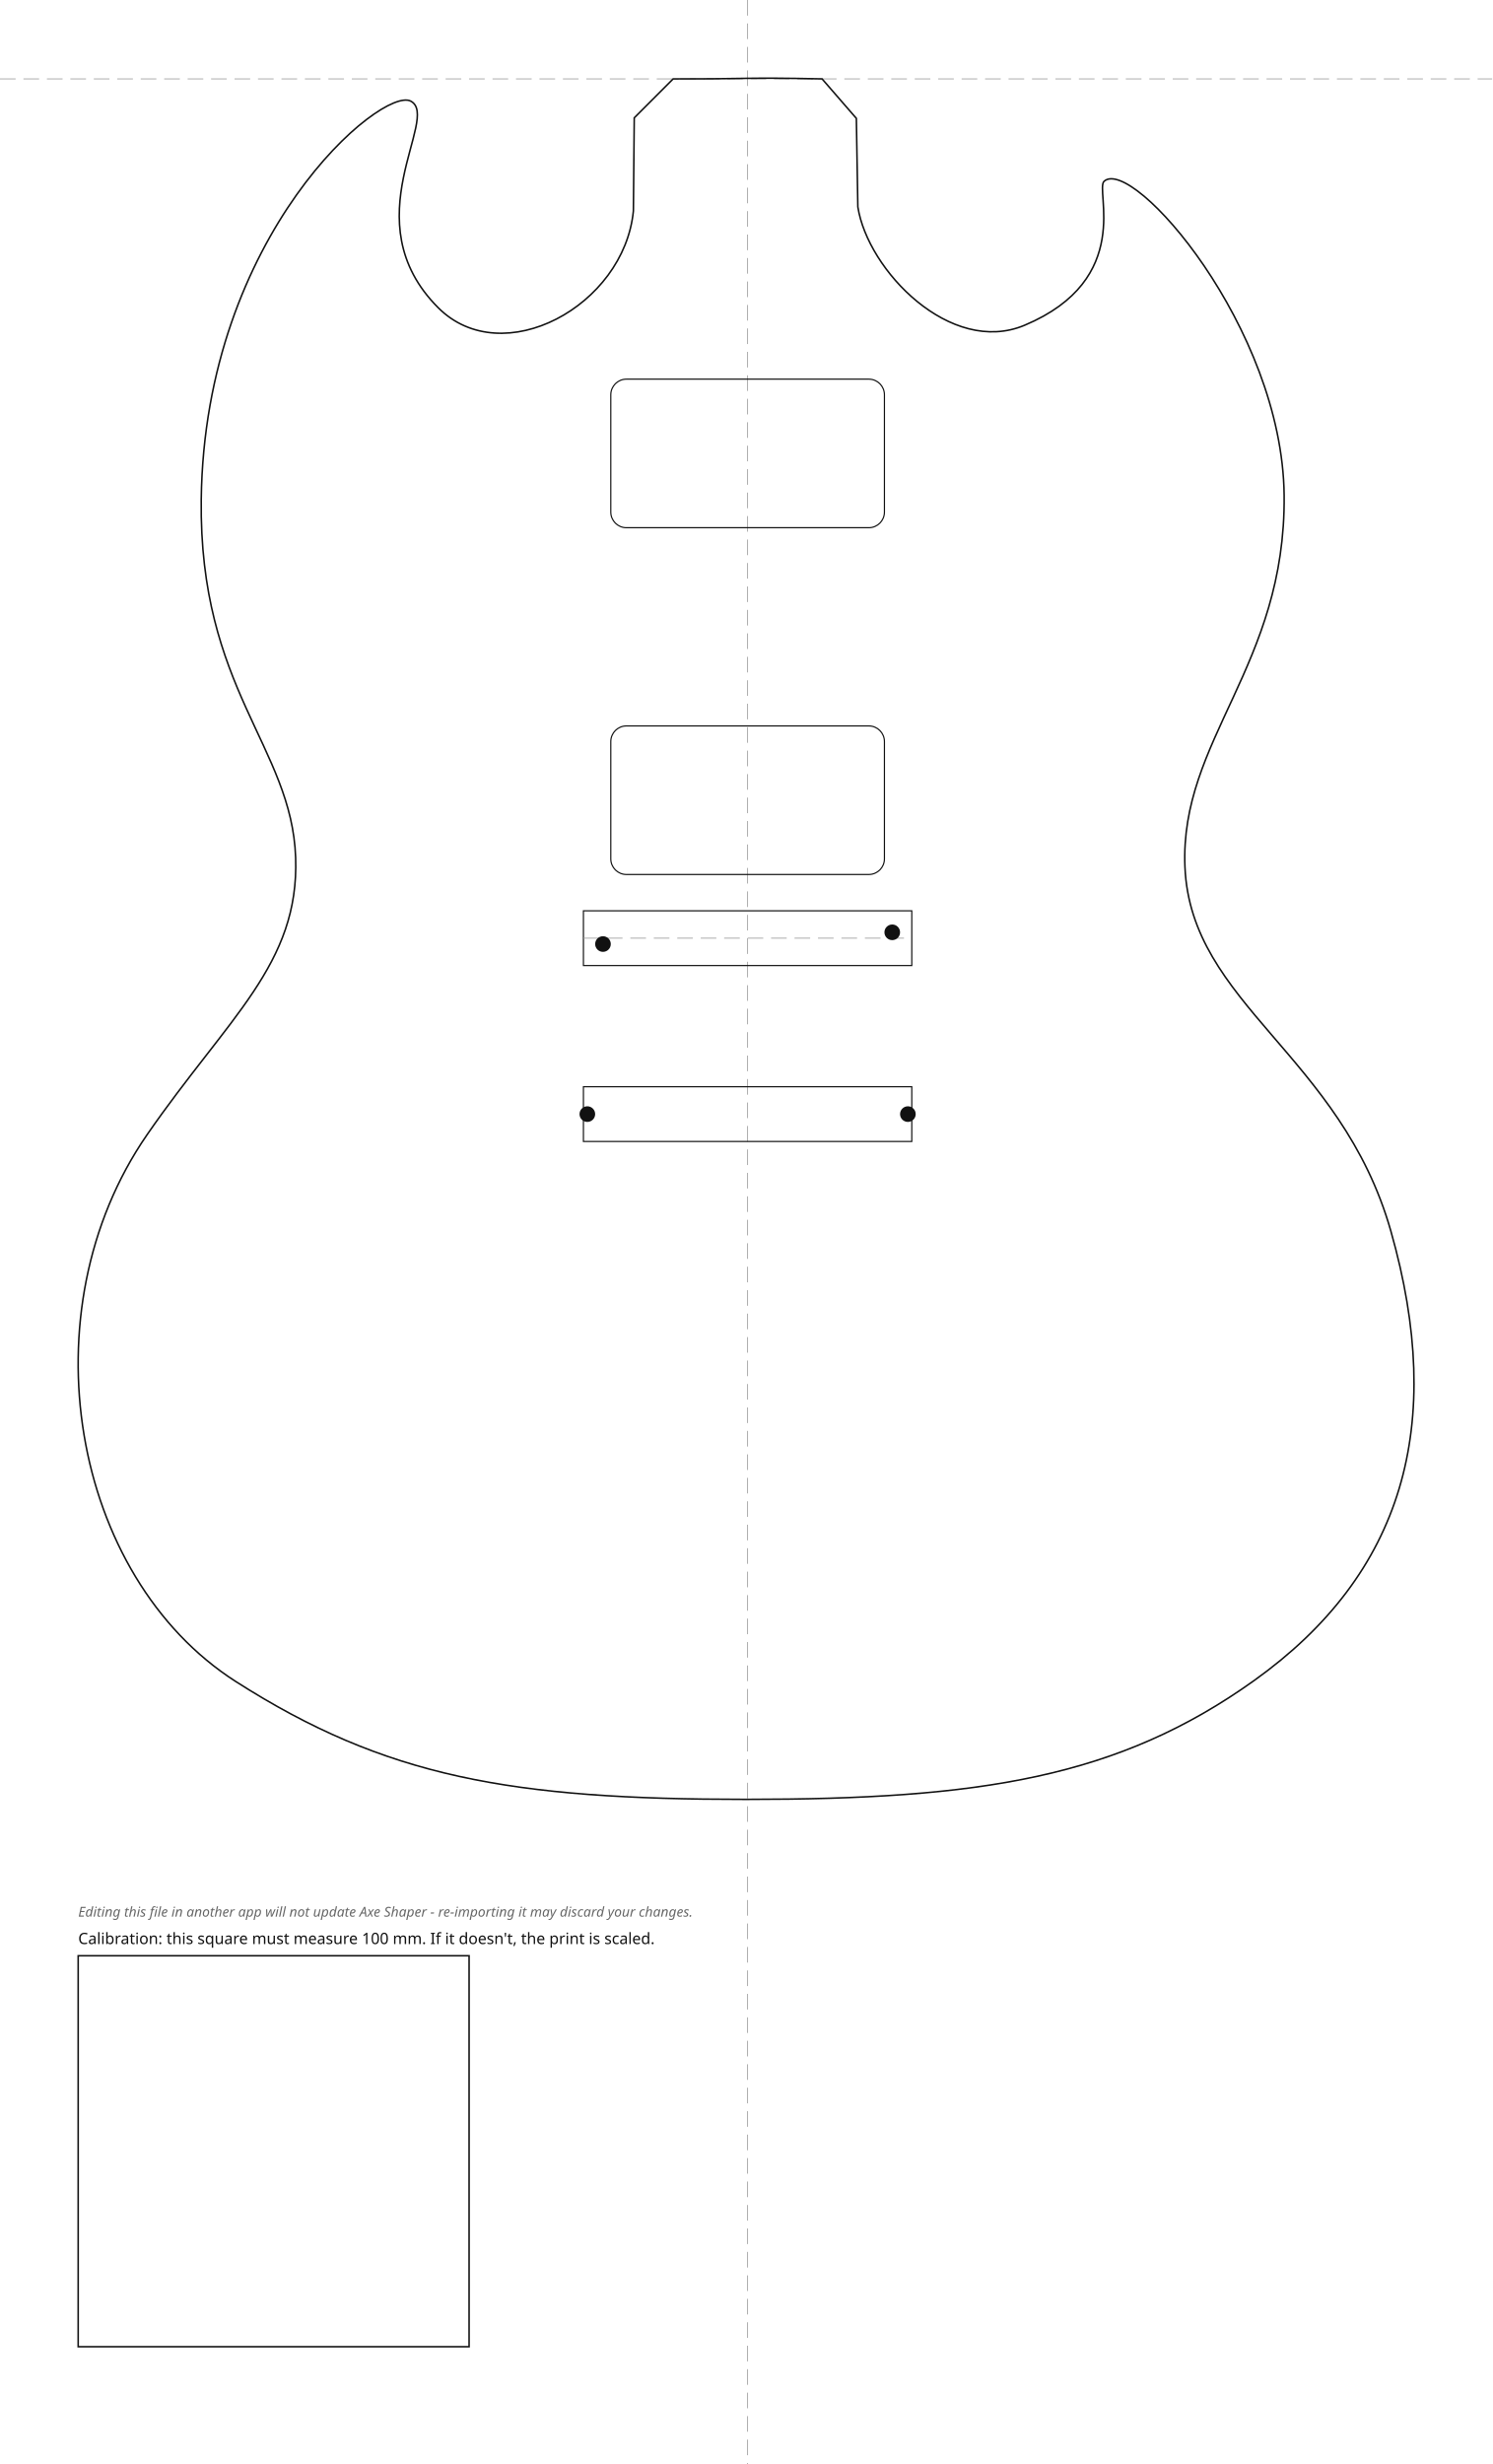
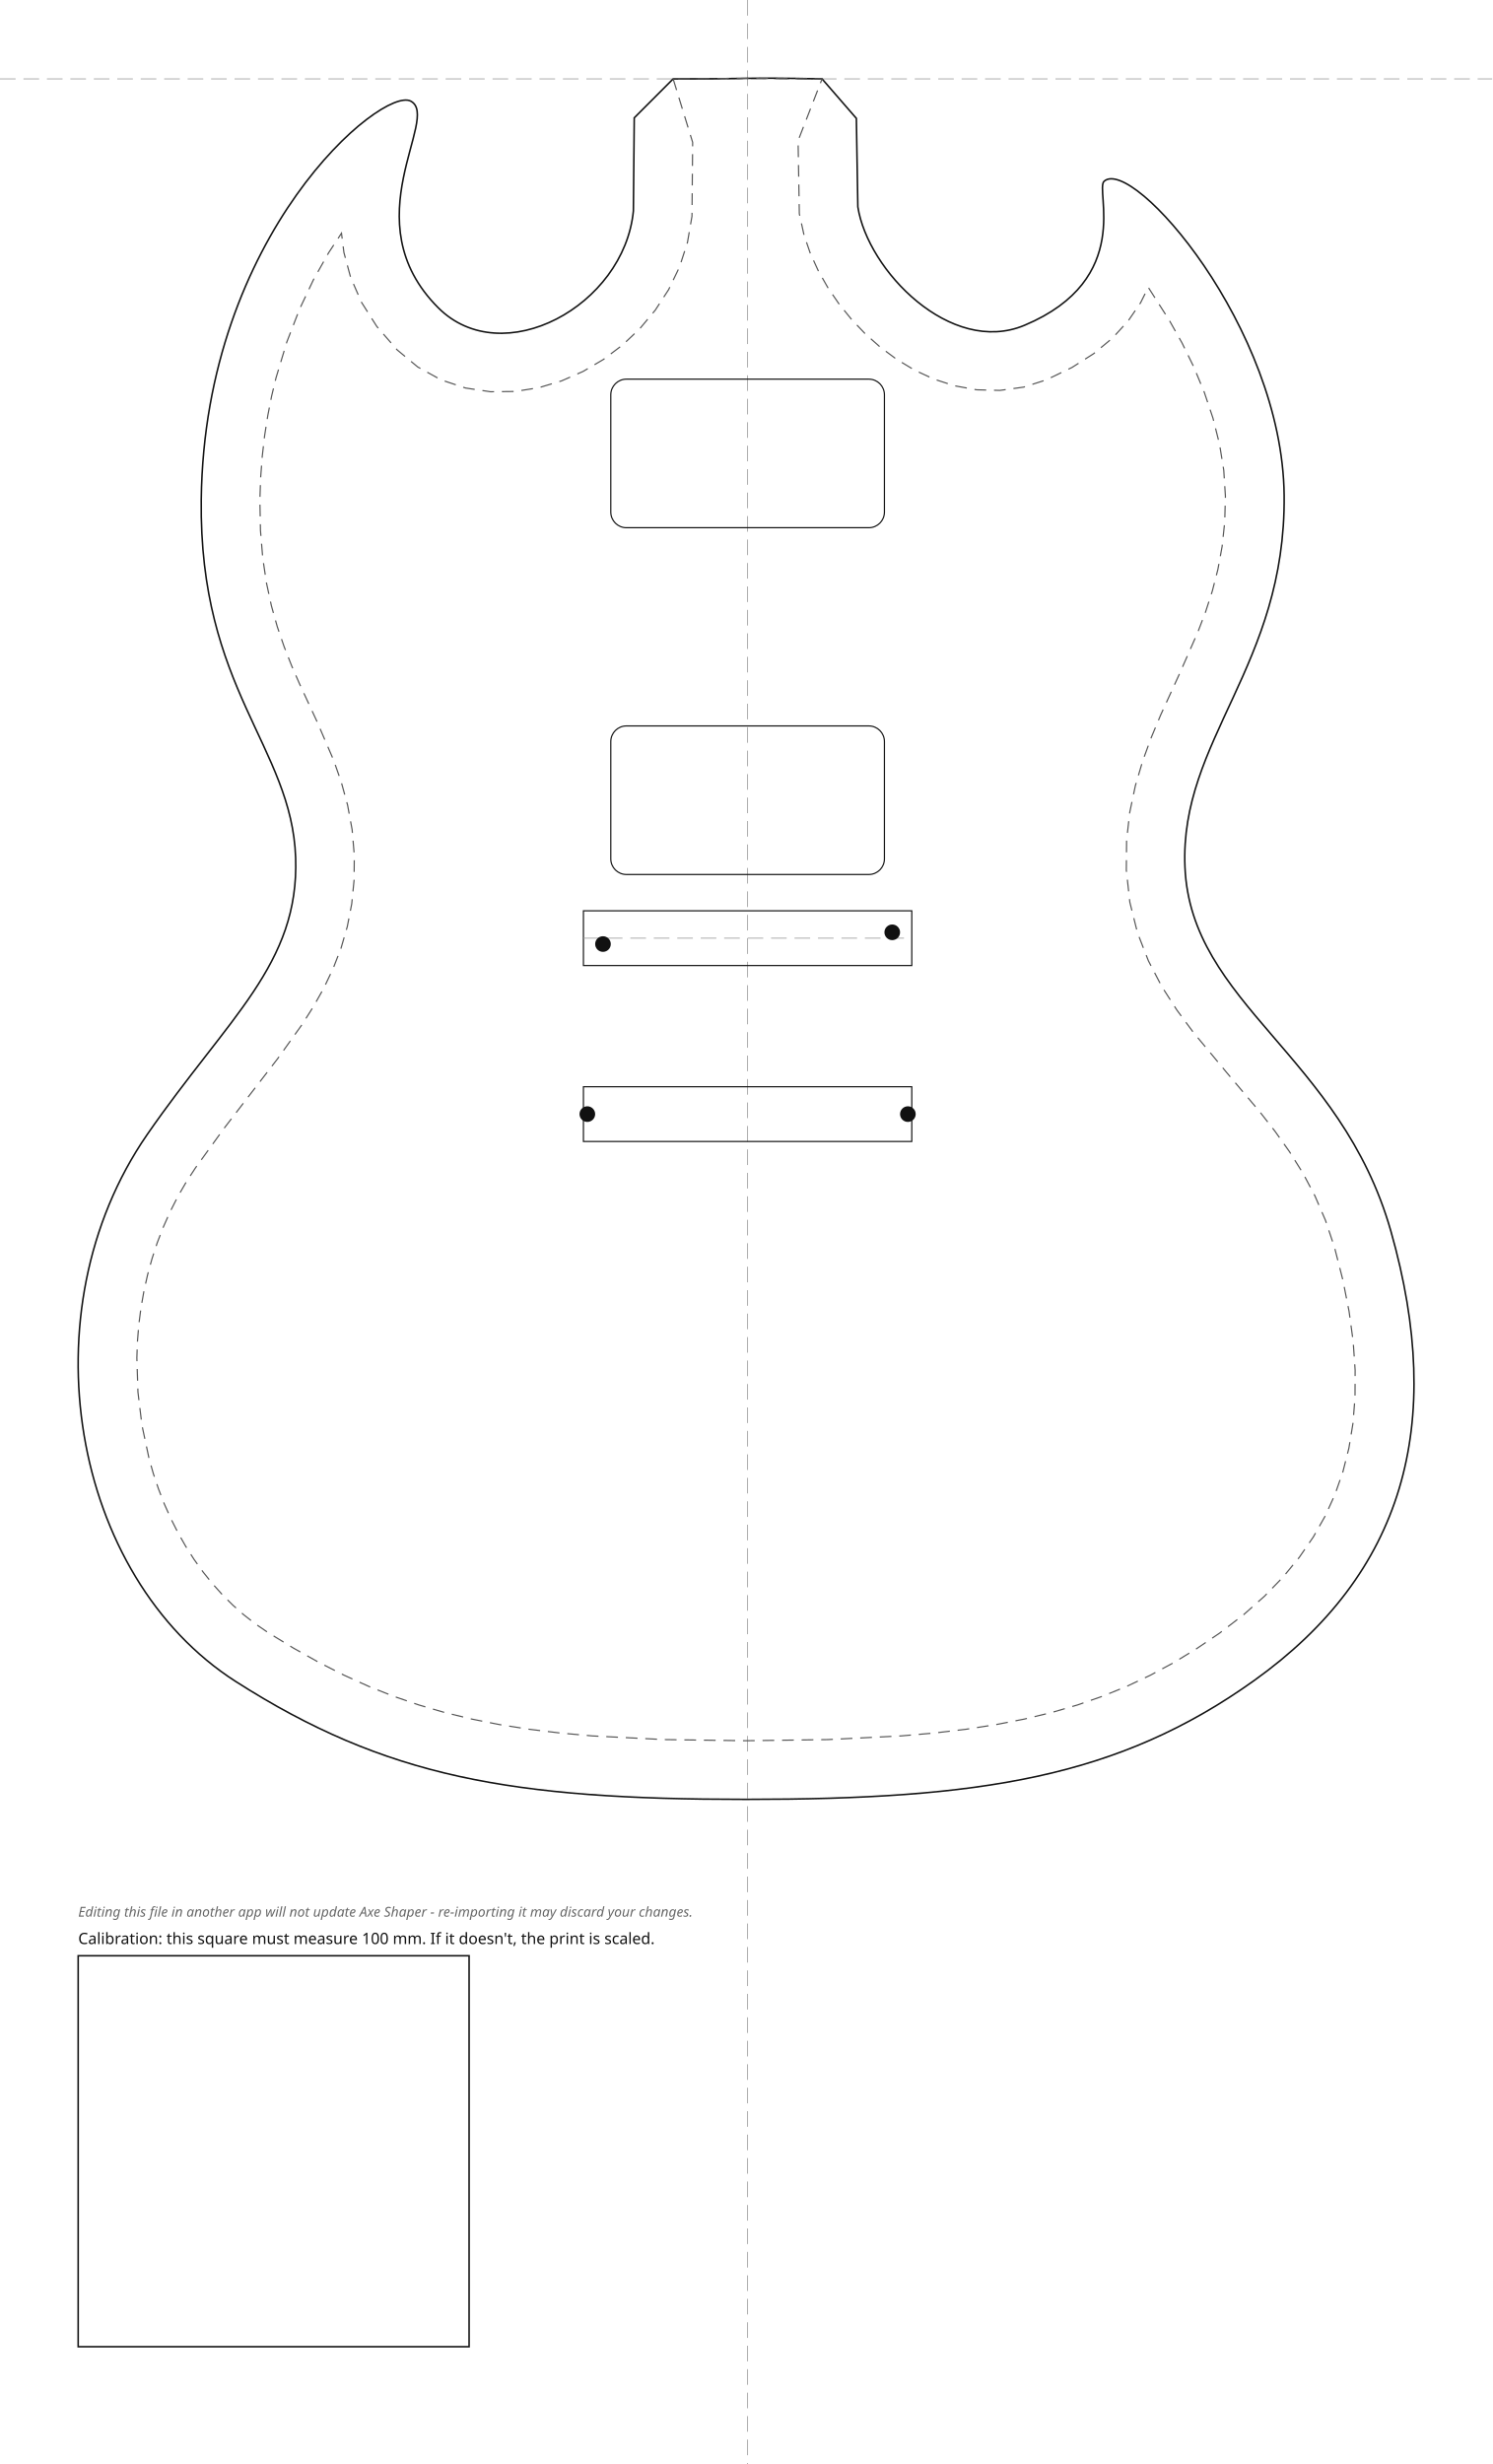
<svg xmlns="http://www.w3.org/2000/svg" width="381.72mm" height="630.25mm" viewBox="-191.25 -20.18 381.72 630.25">
  <style>
.outline{fill:none;stroke:#111;stroke-width:0.4}
+ .edge-inset{fill:none;stroke:#555;stroke-width:0.3;stroke-dasharray:3 2}
.rout{fill:none;stroke:#111;stroke-width:0.3}
.guide{fill:none;stroke:#999;stroke-width:0.2;stroke-dasharray:4 2}
.mounting-hole{fill:#111;stroke:none}
.cal{fill:none;stroke:#111;stroke-width:0.4}
.label{font-family:sans-serif;font-size:4px;fill:#111}
.disclaimer{font-family:sans-serif;font-size:3.5px;font-style:italic;fill:#666}
</style>
  <g id="guides">
    <line class="guide" x1="0" y1="-20.18" x2="0" y2="610.07" />
    <line class="guide" x1="-191.25" y1="0" x2="190.47" y2="0" />
  </g>
  <g id="body">
    <path class="outline" d="M -19.05 0.00 C -19.05 0.00, -29.00 9.96, -29.00 9.96 C -29.00 9.96, -29.22 33.78, -29.22 33.78 C -31.59 58.15, -62.76 74.90, -79.12 58.56 C -101.37 36.33, -78.37 9.83, -86.17 5.69 C -93.49 1.81, -138.92 39.57, -139.77 107.55 C -140.38 156.10, -116.60 170.80, -115.62 199.19 C -114.68 226.45, -132.81 239.94, -153.63 270.07 C -184.83 315.22, -172.99 383.07, -130.88 409.96 C -92.57 434.42, -60.46 440.07, -0.46 440.07 C 59.54 440.07, 94.78 434.52, 129.55 409.69 C 167.72 382.44, 178.68 344.40, 164.55 294.70 C 151.75 249.72, 113.39 236.69, 111.88 201.62 C 110.48 169.01, 137.71 150.22, 137.25 106.48 C 136.79 63.54, 98.47 19.77, 91.20 26.18 C 88.76 28.33, 99.00 51.21, 70.84 63.02 C 51.97 70.93, 30.72 49.02, 28.20 32.74 C 28.20 32.74, 27.82 10.10, 27.82 10.10 C 27.82 10.10, 19.05 0.00, 19.05 0.00 C -1.22 -0.43, 1.22 0.04, -19.05 0.00 Z" />
+     <path class="edge-inset" d="M -19.05 0.00 L -14.06 16.23 L -14.23 35.13 L -15.39 41.86 L -17.42 48.11 L -20.20 53.89 L -23.63 59.16 L -27.60 63.91 L -32.04 68.11 L -36.88 71.76 L -42.08 74.82 L -47.61 77.25 L -53.43 78.99 L -59.51 79.95 L -65.78 80.02 L -72.15 79.07 L -78.43 76.98 L -84.39 73.68 L -89.65 69.32 L -94.85 63.33 L -98.78 57.13 L -101.56 50.75 L -103.27 44.40 L -103.89 39.47 L -103.89 39.47 L -103.89 39.47 L -103.89 39.47 L -103.89 39.47 L -103.89 39.47 L -103.89 39.47 L -103.89 39.47 L -103.89 39.47 L -103.89 39.47 L -103.89 39.47 L -103.89 39.47 L -103.89 39.47 L -103.89 39.47 L -103.89 39.47 L -103.89 39.47 L -103.89 39.47 L -103.89 39.47 L -103.89 39.47 L -107.17 44.45 L -111.04 51.32 L -114.64 58.94 L -117.87 67.29 L -120.65 76.50 L -121.77 81.15 L -122.75 86.12 L -123.56 91.26 L -124.17 96.58 L -124.58 102.07 L -124.77 107.66 L -124.62 115.51 L -124.04 122.54 L -123.09 128.91 L -121.83 134.74 L -120.31 140.14 L -118.57 145.21 L -116.66 150.07 L -114.60 154.79 L -110.15 164.40 L -105.91 174.26 L -103.94 179.88 L -102.33 185.75 L -101.17 192.03 L -100.61 198.62 L -100.67 204.96 L -101.27 211.01 L -102.40 216.81 L -104.01 222.35 L -106.05 227.59 L -108.42 232.57 L -111.08 237.30 L -114.02 241.94 L -120.16 250.53 L -126.89 259.26 L -133.95 268.46 L -141.26 278.56 L -143.64 282.21 L -145.79 285.93 L -147.73 289.76 L -149.47 293.68 L -151.02 297.69 L -152.36 301.77 L -153.50 305.92 L -154.44 310.13 L -155.19 314.38 L -155.74 318.66 L -156.09 322.97 L -156.24 327.12 L -155.96 335.89 L -154.93 344.39 L -153.13 352.85 L -152.03 356.73 L -150.70 360.67 L -149.21 364.52 L -147.54 368.26 L -145.72 371.87 L -143.74 375.35 L -141.61 378.69 L -139.33 381.87 L -136.91 384.89 L -134.35 387.74 L -131.66 390.41 L -128.84 392.90 L -125.89 395.20 L -122.72 397.37 L -116.16 401.39 L -109.66 405.04 L -103.27 408.29 L -96.91 411.17 L -90.53 413.71 L -84.06 415.93 L -77.43 417.87 L -70.57 419.53 L -63.42 420.95 L -55.92 422.13 L -48.00 423.09 L -39.71 423.84 L -21.23 424.78 L -0.46 425.07 L 20.45 424.78 L 39.25 423.84 L 47.74 423.10 L 55.85 422.14 L 63.52 420.95 L 70.81 419.53 L 77.75 417.86 L 84.39 415.92 L 90.77 413.70 L 96.97 411.17 L 103.02 408.32 L 108.98 405.11 L 114.90 401.50 L 120.77 397.52 L 126.84 392.87 L 132.22 388.11 L 136.97 383.21 L 141.12 378.17 L 144.70 372.98 L 147.74 367.62 L 150.26 362.07 L 152.28 356.29 L 153.81 350.25 L 154.85 343.92 L 155.38 337.27 L 155.41 330.29 L 154.91 322.95 L 153.86 315.26 L 152.27 307.21 L 150.15 298.93 L 147.83 291.97 L 145.13 285.71 L 142.06 279.90 L 138.64 274.43 L 134.93 269.21 L 131.01 264.19 L 122.48 254.07 L 114.02 243.88 L 109.83 238.20 L 105.96 232.17 L 102.53 225.59 L 99.73 218.40 L 97.78 210.61 L 96.88 202.38 L 96.95 194.74 L 97.76 187.57 L 99.19 180.80 L 101.07 174.44 L 103.27 168.43 L 105.67 162.70 L 110.52 152.09 L 115.17 141.51 L 117.14 136.37 L 118.87 131.02 L 120.30 125.47 L 121.38 119.63 L 122.05 113.39 L 122.23 106.75 L 121.81 100.12 L 120.73 93.48 L 119.05 86.80 L 116.83 80.18 L 114.15 73.71 L 111.11 67.50 L 107.82 61.65 L 102.49 53.32 L 102.49 53.32 L 102.49 53.32 L 102.49 53.32 L 102.49 53.32 L 102.49 53.32 L 102.49 53.32 L 102.49 53.32 L 102.49 53.32 L 102.49 53.32 L 102.49 53.32 L 102.49 53.32 L 102.49 53.32 L 102.49 53.32 L 102.49 53.32 L 102.49 53.32 L 102.49 53.32 L 102.49 53.32 L 102.49 53.32 L 100.51 57.29 L 97.34 61.92 L 93.34 66.29 L 88.54 70.28 L 82.98 73.81 L 76.41 76.98 L 70.62 78.84 L 64.51 79.68 L 58.56 79.52 L 52.89 78.49 L 47.58 76.76 L 42.65 74.46 L 38.10 71.71 L 33.90 68.59 L 30.05 65.16 L 26.54 61.46 L 23.36 57.53 L 20.54 53.41 L 18.09 49.10 L 16.03 44.61 L 14.42 39.91 L 13.23 34.50 L 12.91 15.81 L 19.05 0.00 L 0.00 -0.15 Z" />
  </g>
  <g id="bridge">
    <rect class="rout" x="-42.00" y="212.79" width="84.00" height="14.00" />
    <rect class="rout" x="-42.00" y="257.79" width="84.00" height="14.00" />
    <line class="guide" x1="-42.00" y1="219.79" x2="42.00" y2="219.79" />
    <circle class="mounting-hole" cx="-37.00" cy="221.29" r="2" />
    <circle class="mounting-hole" cx="37.00" cy="218.29" r="2" />
    <circle class="mounting-hole" cx="-41.00" cy="264.79" r="2" />
    <circle class="mounting-hole" cx="41.00" cy="264.79" r="2" />
  </g>
  <g id="pickups">
    <rect class="rout" x="-35.00" y="76.80" width="70.00" height="38.00" rx="4.00" transform="rotate(0.00 0.00 95.80)" />
    <rect class="rout" x="-35.00" y="165.50" width="70.00" height="38.00" rx="4.00" transform="rotate(0.00 0.00 184.50)" />
  </g>
  <g id="calibration">
    <rect class="cal" x="-171.25" y="480.07" width="100.00" height="100.00" />
    <text class="label" x="-171.25" y="477.07">Calibration: this square must measure 100 mm. If it doesn't, the print is scaled.</text>
    <text class="disclaimer" x="-171.25" y="470.07">Editing this file in another app will not update Axe Shaper - re-importing it may discard your changes.</text>
  </g>
</svg>
